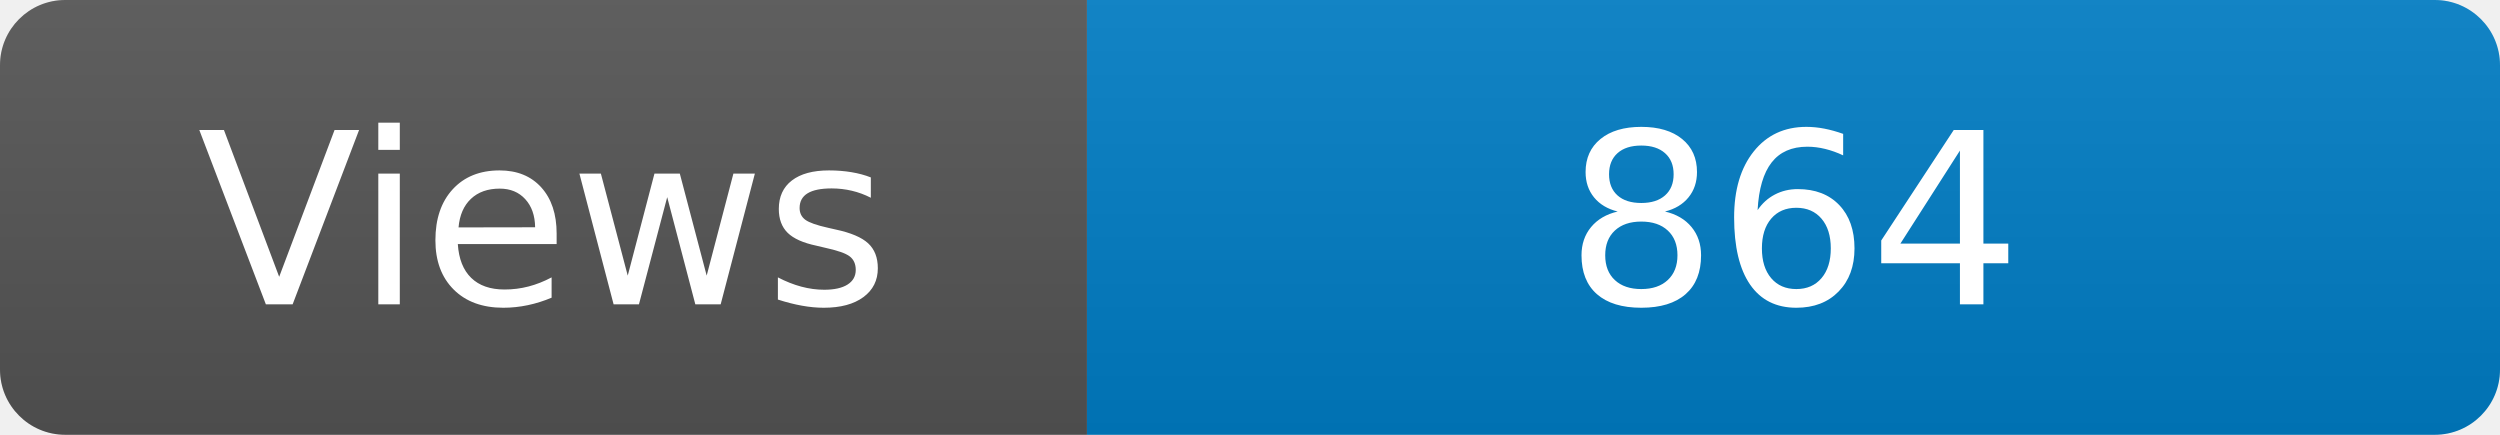
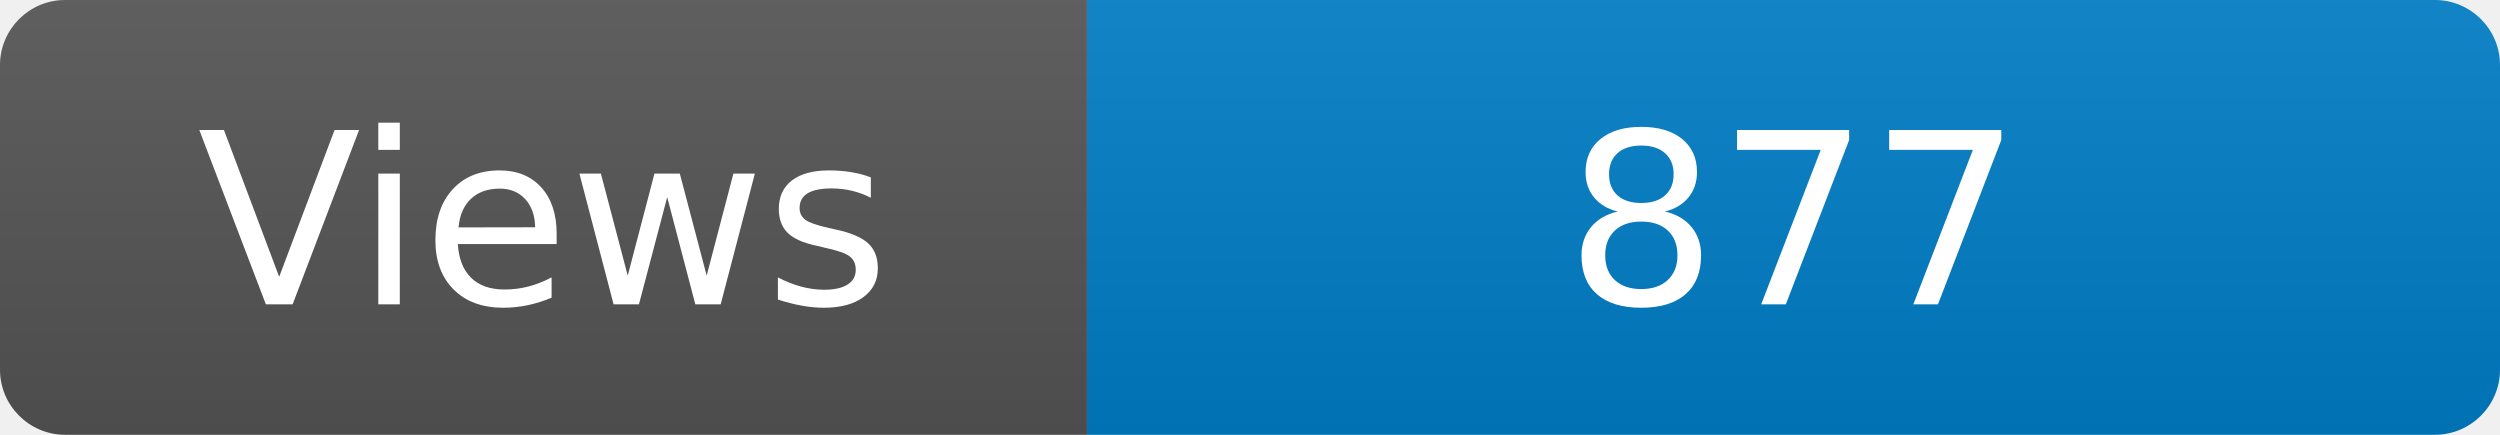
<svg xmlns="http://www.w3.org/2000/svg" width="115" height="20" role="img" aria-label="Maintained?: yes">
  <linearGradient id="s" x2="0" y2="100%">
    <stop offset="0" stop-color="#bbb" stop-opacity=".1" />
    <stop offset="1" stop-opacity=".1" />
  </linearGradient>
  <clipPath id="r">
    <rect width="115" height="20" rx="3" fill="#fff" />
  </clipPath>
  <g clip-path="url(#r)">
    <rect width="50" height="20" fill="#555" />
    <rect x="50" width="160" height="20" fill="#007ec6" />
    <rect width="115" height="20" fill="url(#s)" />
  </g>
  <g fill="#fff" text-anchor="middle" font-family="Verdana,Geneva,DejaVu Sans,sans-serif" font-size="110">
    <text x="250" y="140" transform="scale(.1)" fill="#fff">Views</text>
-     <text x="825" y="140" transform="scale(.1)" fill="#fff">864</text>
+     <text x="825" y="140" transform="scale(.1)" fill="#fff">877</text>
  </g>
</svg>
